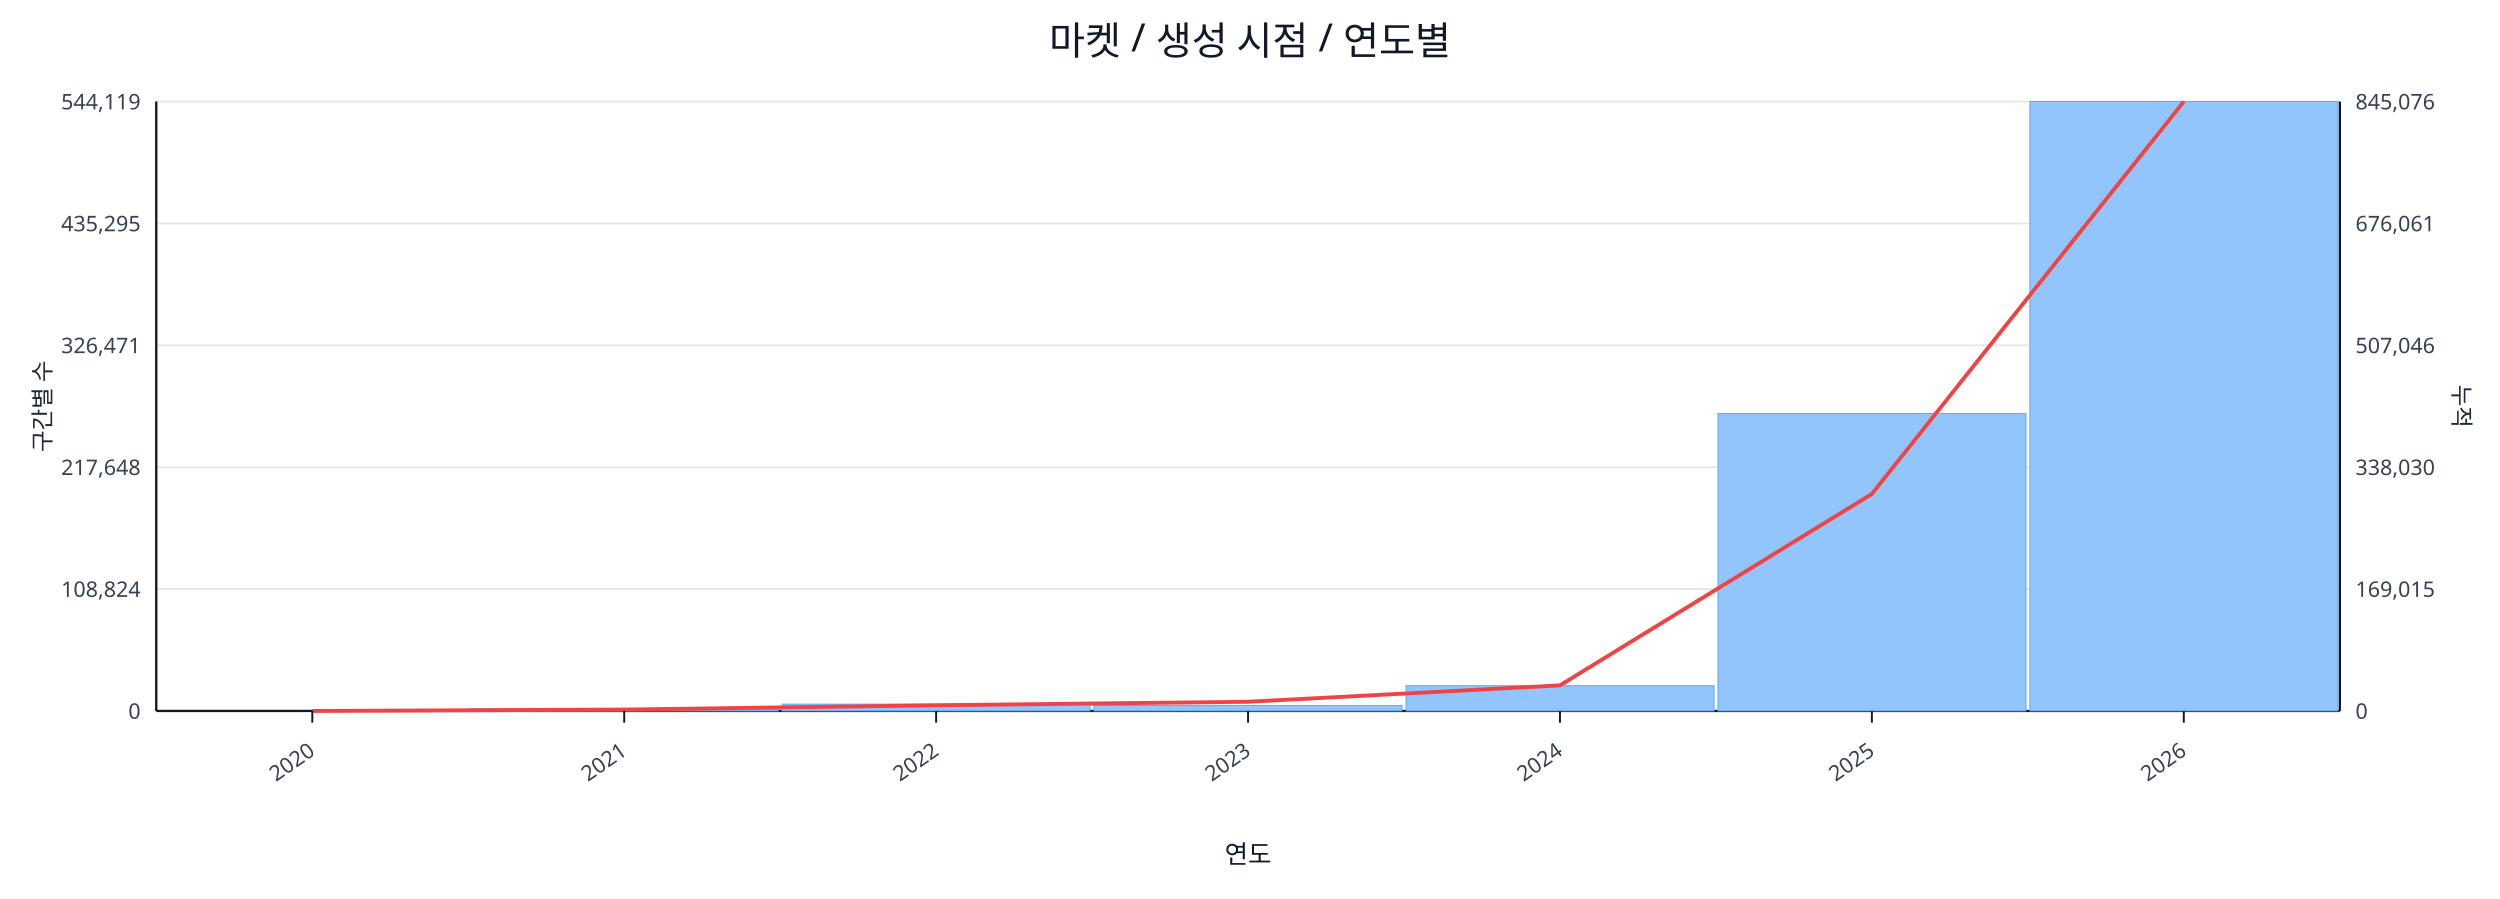
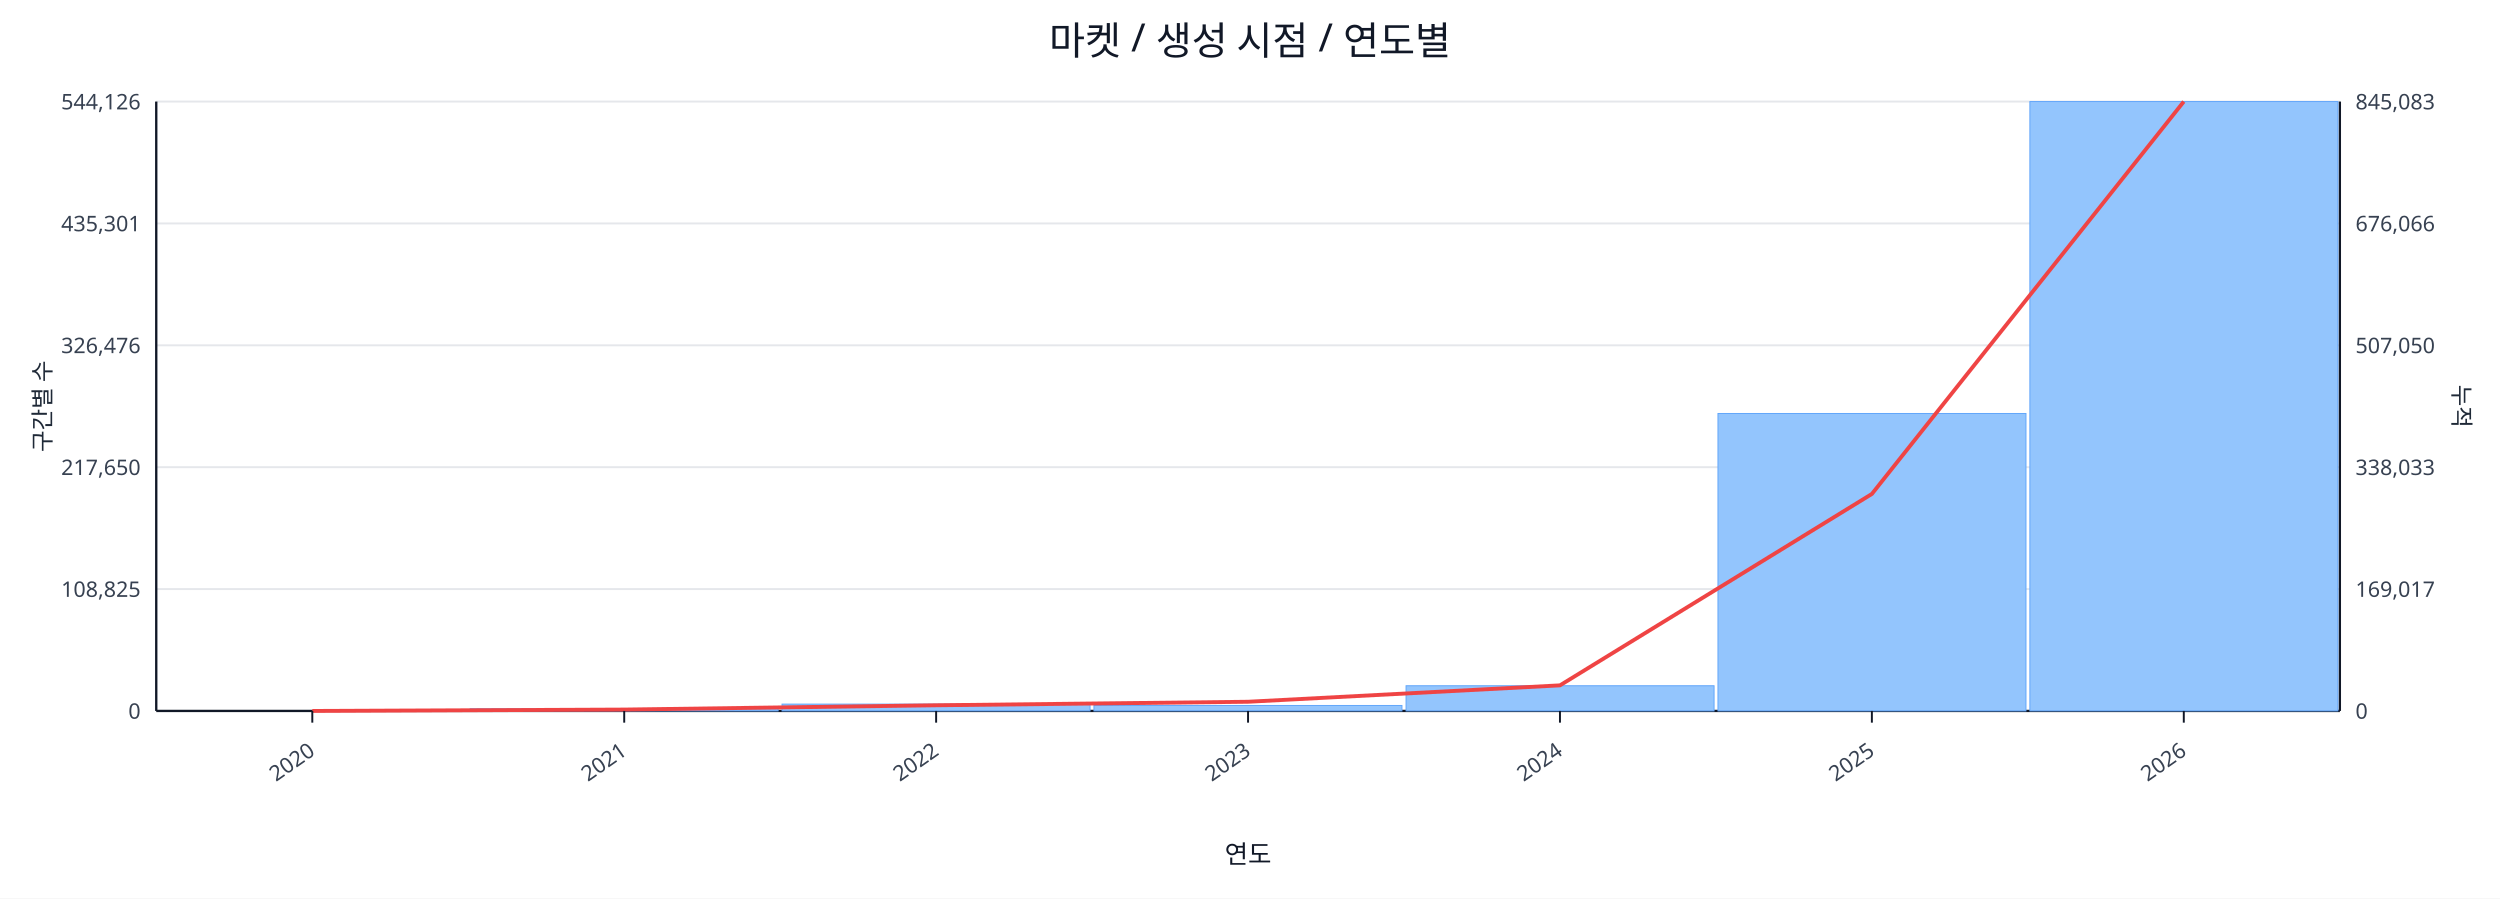
<svg xmlns="http://www.w3.org/2000/svg" width="1280" height="460" viewBox="0 0 1280 460">
  <rect x="0" y="0" width="100%" height="100%" fill="#ffffff" />
  <text x="640.0" y="28" font-size="20" text-anchor="middle" font-family="sans-serif" fill="#111827">마켓 / 생성 시점 / 연도별</text>
  <line x1="80.0" y1="52.0" x2="1198.0" y2="52.0" stroke="#e5e7eb" stroke-width="1" />
-   <text x="72.0" y="56.0" font-size="11" text-anchor="end" font-family="sans-serif" fill="#374151">544,119</text>
-   <text x="1206.0" y="56.0" font-size="11" text-anchor="start" font-family="sans-serif" fill="#374151">845,076</text>
+   <text x="72.0" y="56.0" font-size="11" text-anchor="end" font-family="sans-serif" fill="#374151">544,126</text>
+   <text x="1206.0" y="56.0" font-size="11" text-anchor="start" font-family="sans-serif" fill="#374151">845,083</text>
  <line x1="80.0" y1="114.4" x2="1198.0" y2="114.4" stroke="#e5e7eb" stroke-width="1" />
-   <text x="72.0" y="118.4" font-size="11" text-anchor="end" font-family="sans-serif" fill="#374151">435,295</text>
-   <text x="1206.0" y="118.4" font-size="11" text-anchor="start" font-family="sans-serif" fill="#374151">676,061</text>
+   <text x="72.0" y="118.4" font-size="11" text-anchor="end" font-family="sans-serif" fill="#374151">435,301</text>
+   <text x="1206.0" y="118.4" font-size="11" text-anchor="start" font-family="sans-serif" fill="#374151">676,066</text>
  <line x1="80.0" y1="176.8" x2="1198.0" y2="176.8" stroke="#e5e7eb" stroke-width="1" />
-   <text x="72.0" y="180.8" font-size="11" text-anchor="end" font-family="sans-serif" fill="#374151">326,471</text>
-   <text x="1206.0" y="180.8" font-size="11" text-anchor="start" font-family="sans-serif" fill="#374151">507,046</text>
+   <text x="72.0" y="180.8" font-size="11" text-anchor="end" font-family="sans-serif" fill="#374151">326,476</text>
+   <text x="1206.0" y="180.8" font-size="11" text-anchor="start" font-family="sans-serif" fill="#374151">507,050</text>
  <line x1="80.0" y1="239.2" x2="1198.0" y2="239.2" stroke="#e5e7eb" stroke-width="1" />
-   <text x="72.0" y="243.2" font-size="11" text-anchor="end" font-family="sans-serif" fill="#374151">217,648</text>
-   <text x="1206.0" y="243.2" font-size="11" text-anchor="start" font-family="sans-serif" fill="#374151">338,030</text>
+   <text x="72.0" y="243.2" font-size="11" text-anchor="end" font-family="sans-serif" fill="#374151">217,650</text>
+   <text x="1206.0" y="243.2" font-size="11" text-anchor="start" font-family="sans-serif" fill="#374151">338,033</text>
  <line x1="80.0" y1="301.6" x2="1198.0" y2="301.6" stroke="#e5e7eb" stroke-width="1" />
-   <text x="72.0" y="305.6" font-size="11" text-anchor="end" font-family="sans-serif" fill="#374151">108,824</text>
-   <text x="1206.0" y="305.6" font-size="11" text-anchor="start" font-family="sans-serif" fill="#374151">169,015</text>
+   <text x="72.0" y="305.6" font-size="11" text-anchor="end" font-family="sans-serif" fill="#374151">108,825</text>
+   <text x="1206.0" y="305.6" font-size="11" text-anchor="start" font-family="sans-serif" fill="#374151">169,017</text>
  <line x1="80.0" y1="364.0" x2="1198.0" y2="364.0" stroke="#e5e7eb" stroke-width="1" />
  <text x="72.0" y="368.0" font-size="11" text-anchor="end" font-family="sans-serif" fill="#374151">0</text>
  <text x="1206.0" y="368.0" font-size="11" text-anchor="start" font-family="sans-serif" fill="#374151">0</text>
  <line x1="80.0" y1="364.0" x2="1198.0" y2="364.0" stroke="#111827" stroke-width="1.2" />
  <line x1="80.0" y1="52.0" x2="80.0" y2="364.0" stroke="#111827" stroke-width="1.2" />
  <line x1="1198.0" y1="52.0" x2="1198.0" y2="364.0" stroke="#111827" stroke-width="1.2" />
  <rect x="81.0" y="364.0" width="157.7" height="0.0" fill="#93c5fd" stroke="#60a5fa" stroke-width="0.5" />
  <rect x="240.7" y="362.9" width="157.7" height="1.1" fill="#93c5fd" stroke="#60a5fa" stroke-width="0.5" />
  <rect x="400.4" y="360.5" width="157.7" height="3.5" fill="#93c5fd" stroke="#60a5fa" stroke-width="0.5" />
  <rect x="560.1" y="361.2" width="157.7" height="2.8" fill="#93c5fd" stroke="#60a5fa" stroke-width="0.5" />
  <rect x="719.9" y="351.1" width="157.7" height="12.9" fill="#93c5fd" stroke="#60a5fa" stroke-width="0.5" />
  <rect x="879.6" y="211.7" width="157.7" height="152.3" fill="#93c5fd" stroke="#60a5fa" stroke-width="0.5" />
  <rect x="1039.3" y="52.0" width="157.7" height="312.0" fill="#93c5fd" stroke="#60a5fa" stroke-width="0.5" />
  <polyline fill="none" stroke="#ef4444" stroke-width="2" points="159.9,364.0 319.6,363.3 479.3,361.1 639.0,359.3 798.7,350.9 958.4,252.9 1118.1,52.0" />
  <line x1="159.9" y1="364.0" x2="159.9" y2="370.0" stroke="#111827" stroke-width="1" />
  <text x="161.9" y="386.0" font-size="11" text-anchor="end" transform="rotate(-35 161.9 386.0)" font-family="sans-serif" fill="#374151">2020</text>
  <line x1="319.6" y1="364.0" x2="319.6" y2="370.0" stroke="#111827" stroke-width="1" />
  <text x="321.6" y="386.0" font-size="11" text-anchor="end" transform="rotate(-35 321.6 386.0)" font-family="sans-serif" fill="#374151">2021</text>
  <line x1="479.3" y1="364.0" x2="479.3" y2="370.0" stroke="#111827" stroke-width="1" />
  <text x="481.3" y="386.0" font-size="11" text-anchor="end" transform="rotate(-35 481.3 386.0)" font-family="sans-serif" fill="#374151">2022</text>
  <line x1="639.0" y1="364.0" x2="639.0" y2="370.0" stroke="#111827" stroke-width="1" />
  <text x="641.0" y="386.0" font-size="11" text-anchor="end" transform="rotate(-35 641.0 386.0)" font-family="sans-serif" fill="#374151">2023</text>
  <line x1="798.7" y1="364.0" x2="798.7" y2="370.0" stroke="#111827" stroke-width="1" />
  <text x="800.7" y="386.0" font-size="11" text-anchor="end" transform="rotate(-35 800.7 386.0)" font-family="sans-serif" fill="#374151">2024</text>
  <line x1="958.4" y1="364.0" x2="958.4" y2="370.0" stroke="#111827" stroke-width="1" />
  <text x="960.4" y="386.0" font-size="11" text-anchor="end" transform="rotate(-35 960.4 386.0)" font-family="sans-serif" fill="#374151">2025</text>
  <line x1="1118.1" y1="364.0" x2="1118.1" y2="370.0" stroke="#111827" stroke-width="1" />
  <text x="1120.1" y="386.0" font-size="11" text-anchor="end" transform="rotate(-35 1120.1 386.0)" font-family="sans-serif" fill="#374151">2026</text>
  <text x="26" y="208.0" font-size="12" transform="rotate(-90 26 208.0)" text-anchor="middle" font-family="sans-serif" fill="#1f2937">구간별 수</text>
  <text x="1256.0" y="208.0" font-size="12" transform="rotate(90 1256.0 208.0)" text-anchor="middle" font-family="sans-serif" fill="#1f2937">누적</text>
  <text x="639.0" y="442.0" font-size="13" text-anchor="middle" font-family="sans-serif" fill="#111827">연도</text>
</svg>
